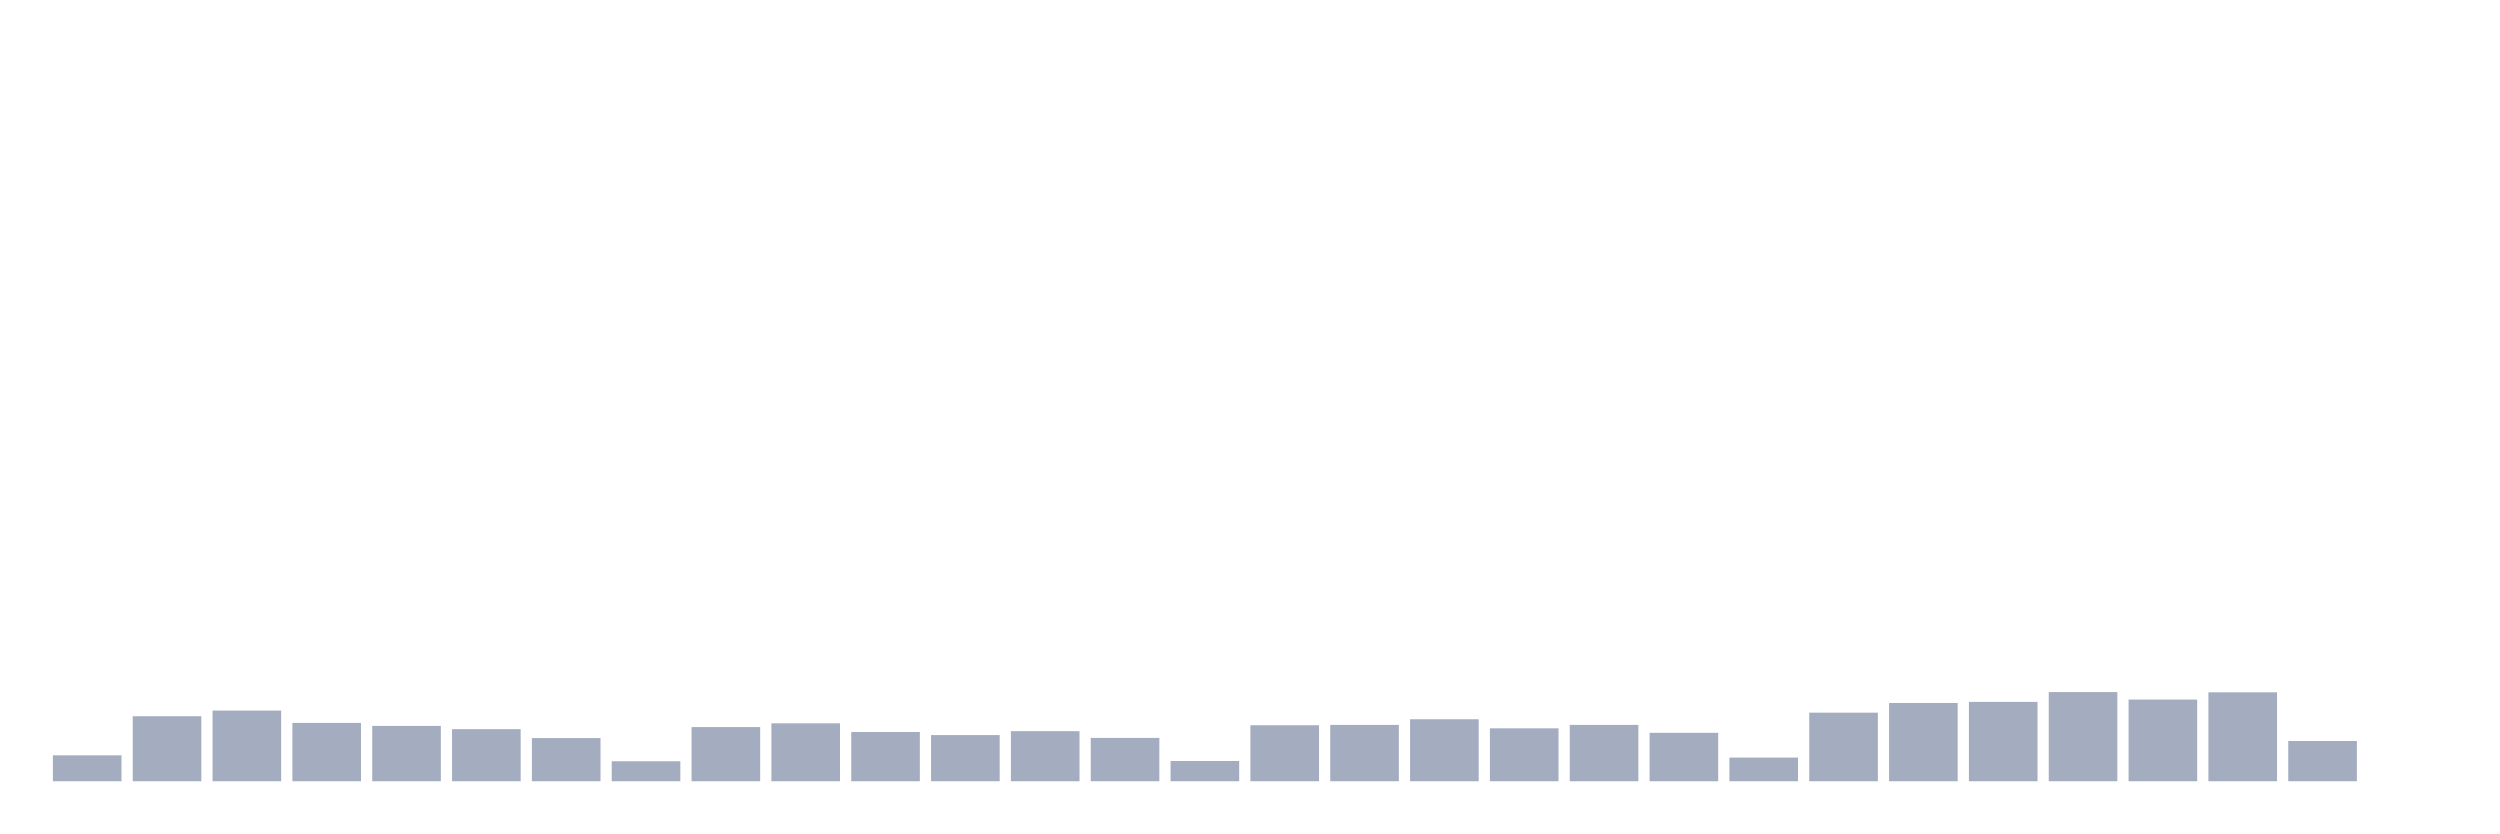
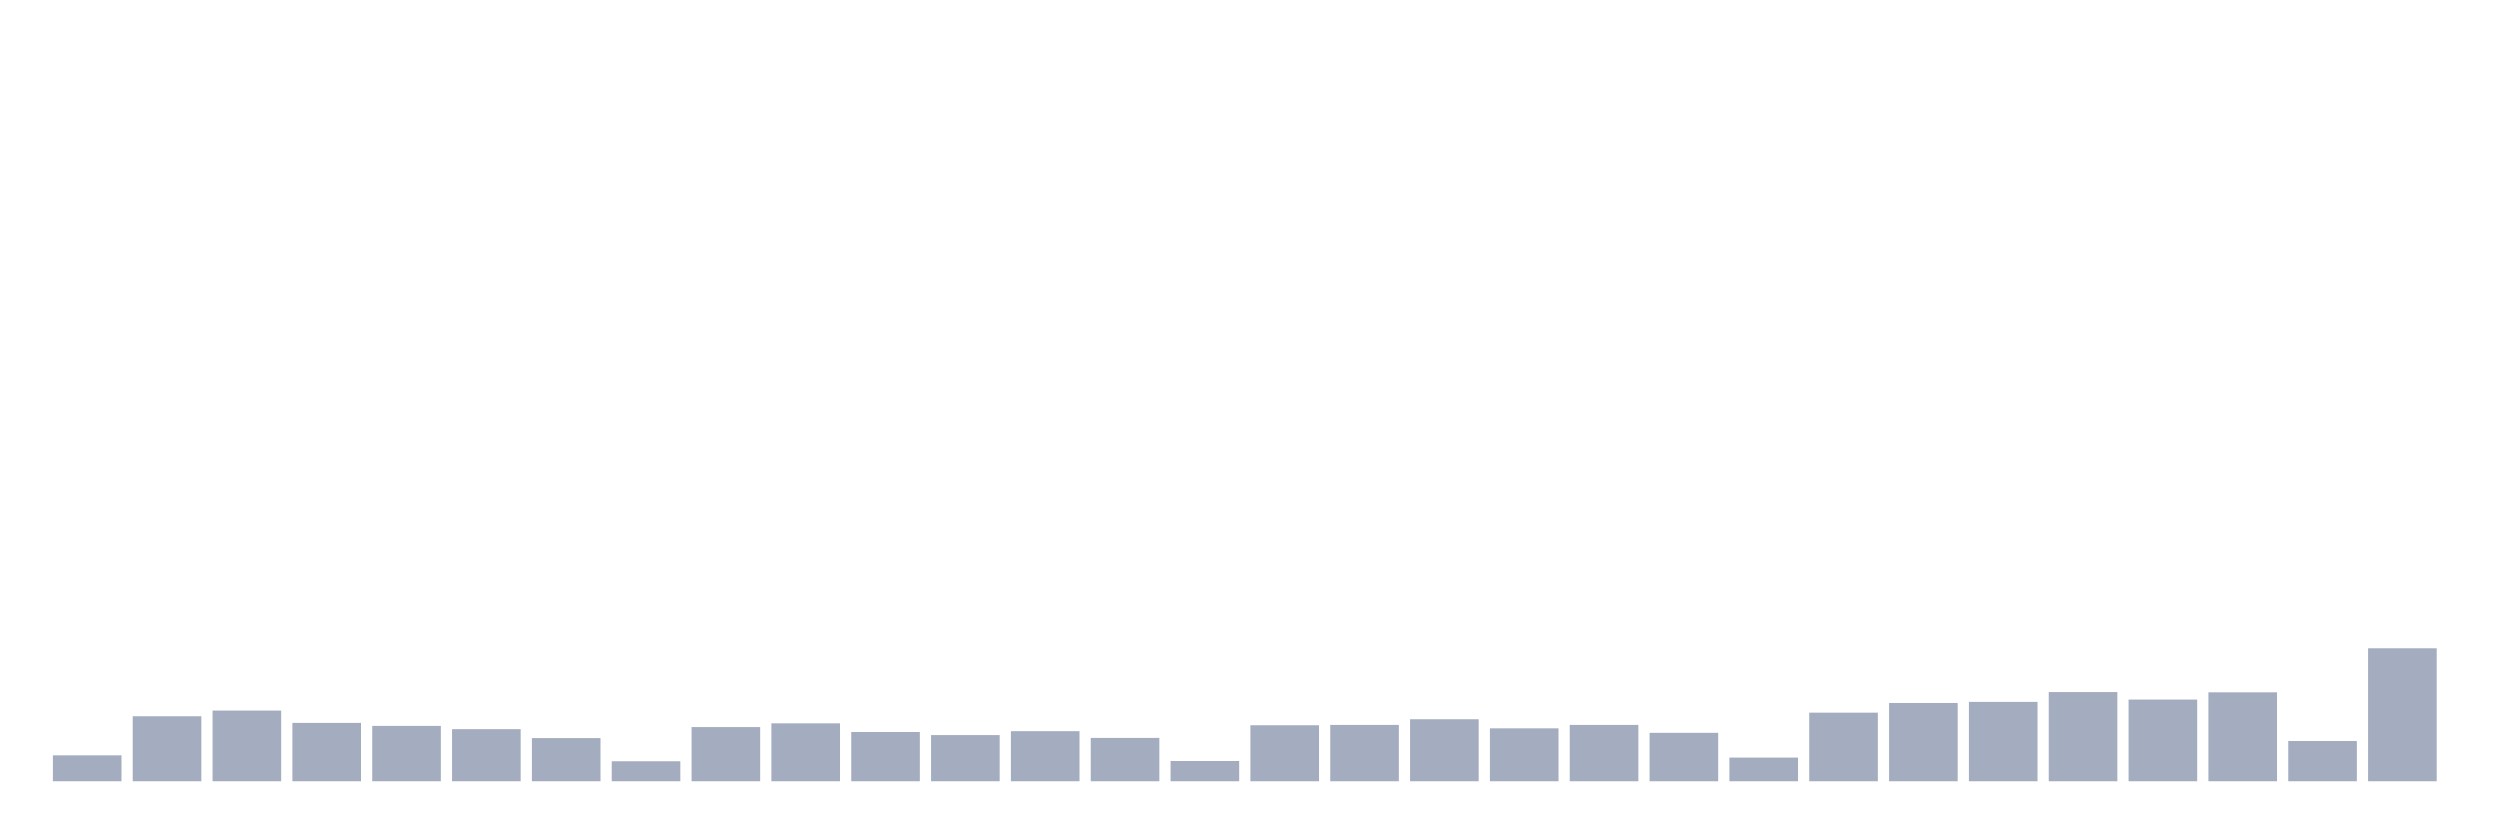
<svg xmlns="http://www.w3.org/2000/svg" viewBox="0 0 480 160">
  <g transform="translate(10,10)">
    <rect class="bar" x="0.153" width="13.175" y="135.023" height="4.977" fill="rgb(164,173,192)" />
    <rect class="bar" x="15.482" width="13.175" y="127.516" height="12.484" fill="rgb(164,173,192)" />
    <rect class="bar" x="30.81" width="13.175" y="126.428" height="13.572" fill="rgb(164,173,192)" />
    <rect class="bar" x="46.138" width="13.175" y="128.797" height="11.203" fill="rgb(164,173,192)" />
    <rect class="bar" x="61.466" width="13.175" y="129.373" height="10.627" fill="rgb(164,173,192)" />
    <rect class="bar" x="76.794" width="13.175" y="129.997" height="10.003" fill="rgb(164,173,192)" />
    <rect class="bar" x="92.123" width="13.175" y="131.71" height="8.29" fill="rgb(164,173,192)" />
    <rect class="bar" x="107.451" width="13.175" y="136.159" height="3.841" fill="rgb(164,173,192)" />
    <rect class="bar" x="122.779" width="13.175" y="129.597" height="10.403" fill="rgb(164,173,192)" />
    <rect class="bar" x="138.107" width="13.175" y="128.877" height="11.123" fill="rgb(164,173,192)" />
    <rect class="bar" x="153.436" width="13.175" y="130.541" height="9.459" fill="rgb(164,173,192)" />
    <rect class="bar" x="168.764" width="13.175" y="131.133" height="8.867" fill="rgb(164,173,192)" />
    <rect class="bar" x="184.092" width="13.175" y="130.381" height="9.619" fill="rgb(164,173,192)" />
    <rect class="bar" x="199.42" width="13.175" y="131.678" height="8.322" fill="rgb(164,173,192)" />
    <rect class="bar" x="214.748" width="13.175" y="136.111" height="3.889" fill="rgb(164,173,192)" />
    <rect class="bar" x="230.077" width="13.175" y="129.245" height="10.755" fill="rgb(164,173,192)" />
    <rect class="bar" x="245.405" width="13.175" y="129.181" height="10.819" fill="rgb(164,173,192)" />
    <rect class="bar" x="260.733" width="13.175" y="128.092" height="11.908" fill="rgb(164,173,192)" />
    <rect class="bar" x="276.061" width="13.175" y="129.837" height="10.163" fill="rgb(164,173,192)" />
    <rect class="bar" x="291.39" width="13.175" y="129.181" height="10.819" fill="rgb(164,173,192)" />
    <rect class="bar" x="306.718" width="13.175" y="130.701" height="9.299" fill="rgb(164,173,192)" />
    <rect class="bar" x="322.046" width="13.175" y="135.455" height="4.545" fill="rgb(164,173,192)" />
    <rect class="bar" x="337.374" width="13.175" y="126.828" height="13.172" fill="rgb(164,173,192)" />
    <rect class="bar" x="352.702" width="13.175" y="124.972" height="15.028" fill="rgb(164,173,192)" />
    <rect class="bar" x="368.031" width="13.175" y="124.763" height="15.237" fill="rgb(164,173,192)" />
    <rect class="bar" x="383.359" width="13.175" y="122.875" height="17.125" fill="rgb(164,173,192)" />
    <rect class="bar" x="398.687" width="13.175" y="124.315" height="15.685" fill="rgb(164,173,192)" />
    <rect class="bar" x="414.015" width="13.175" y="122.923" height="17.077" fill="rgb(164,173,192)" />
    <rect class="bar" x="429.344" width="13.175" y="132.27" height="7.73" fill="rgb(164,173,192)" />
-     <rect class="bar" x="444.672" width="13.175" y="140" height="0" fill="rgb(164,173,192)" />
+     <rect class="bar" x="444.672" width="13.175" y="114.472" height="25.528" fill="rgb(164,173,192)" />
  </g>
</svg>
